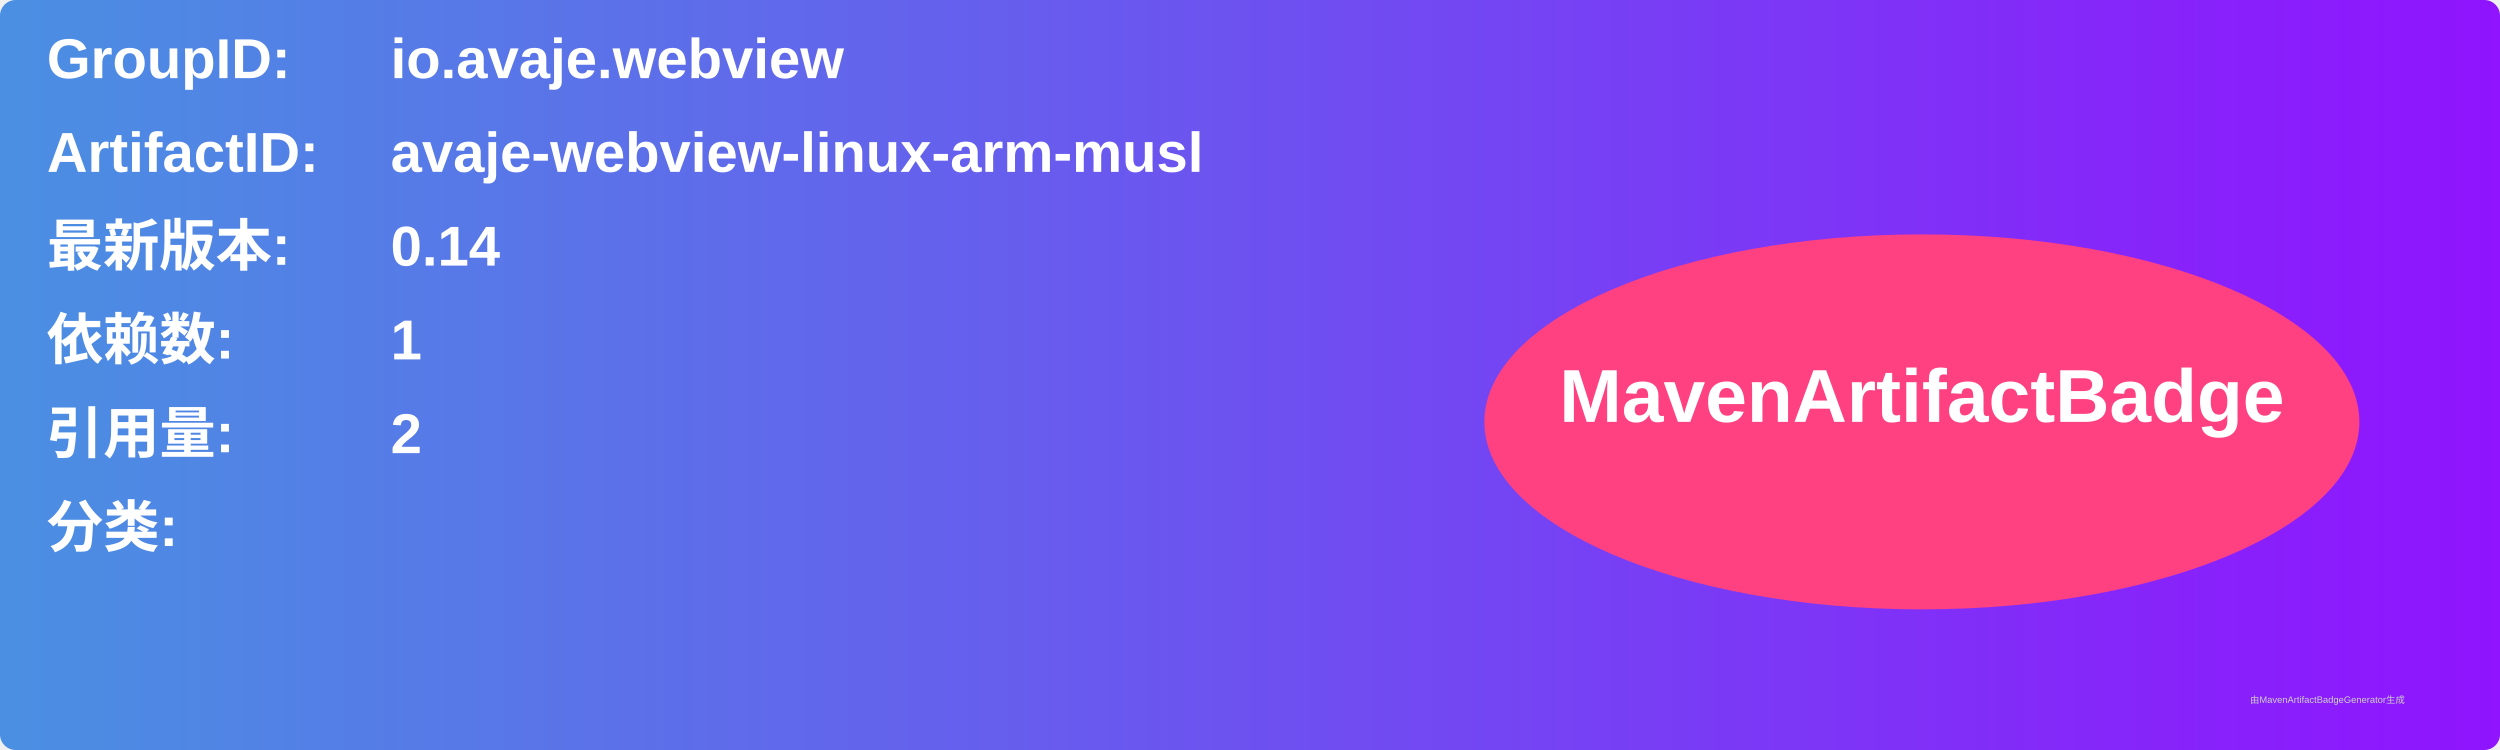
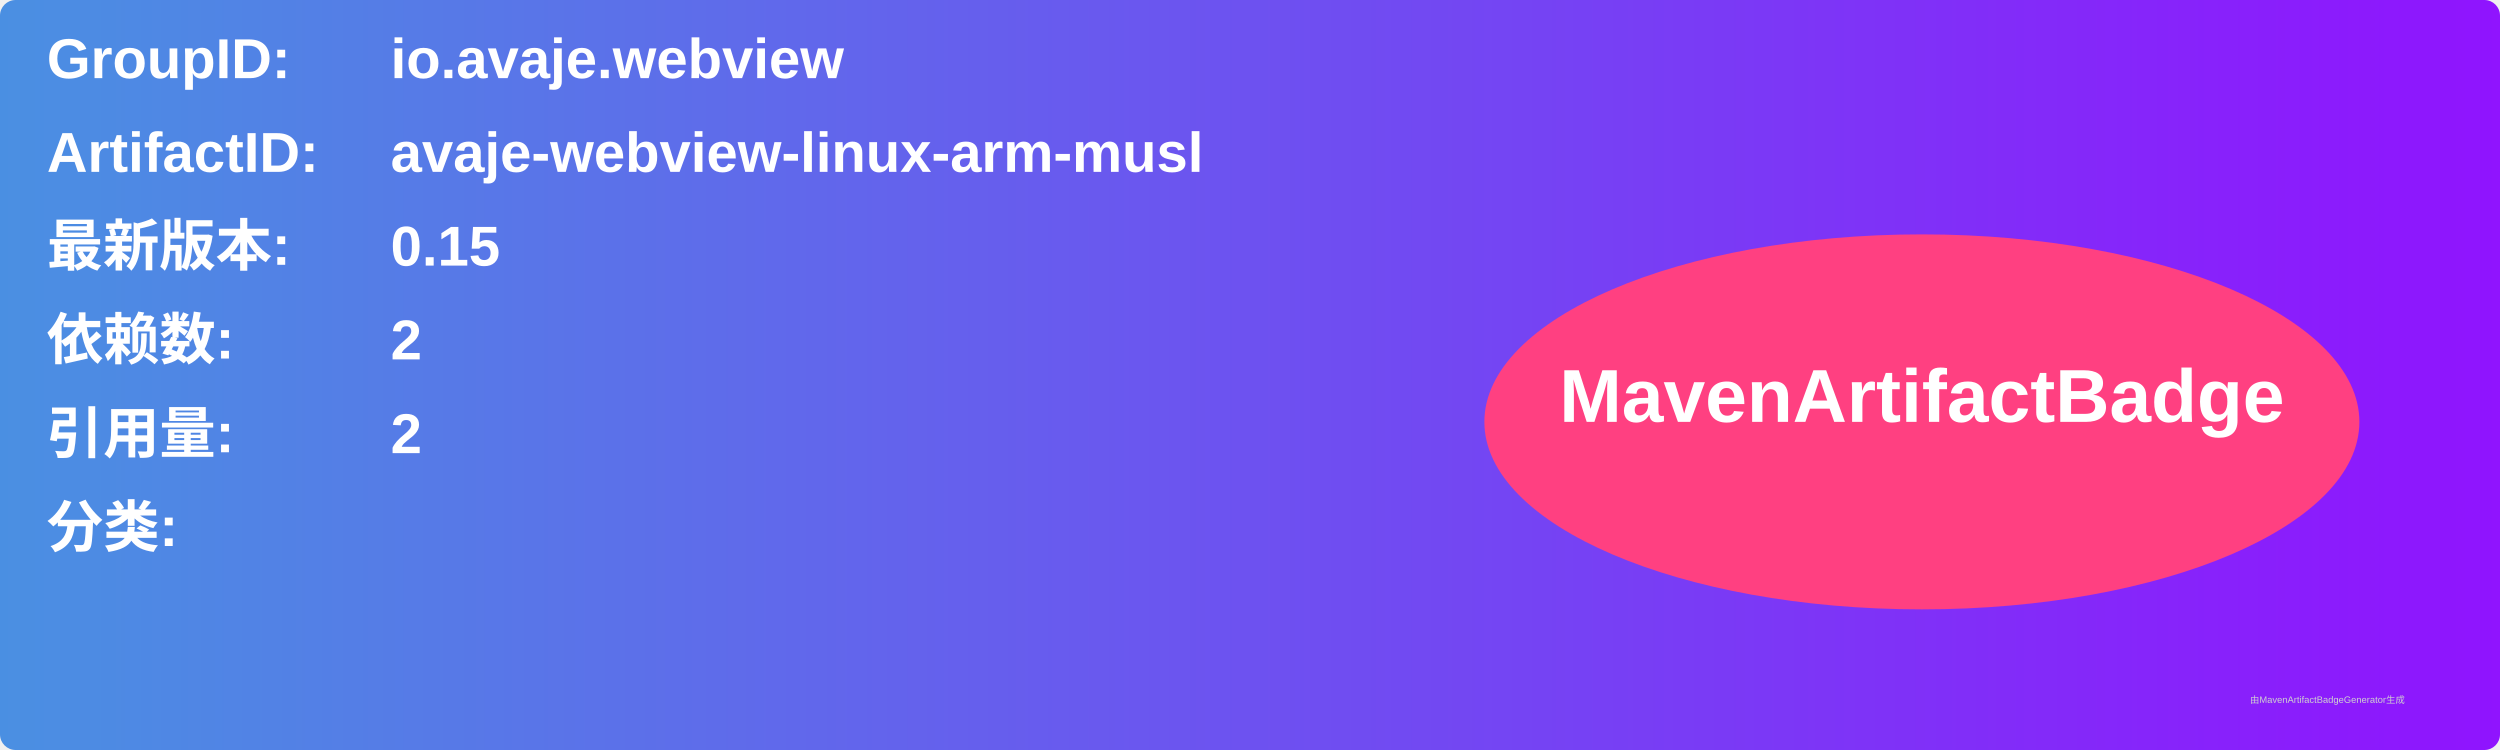
<svg xmlns="http://www.w3.org/2000/svg" width="800" height="240" viewBox="0 0 800 240">
  <linearGradient id="grad" x1="0%" y1="0%" x2="100%" y2="0%">
    <stop offset="0%" stop-color="#4a90e2" />
    <stop offset="100%" stop-color="#9013fe" />
  </linearGradient>
  <rect width="100%" height="100%" rx="5" ry="5" fill="url(#grad)" />
  <g transform="translate(15, 15)">
    <text x="0" y="10" font-family="Arial" font-size="18" fill="white" font-weight="bold" width="260">GroupID:</text>
    <text x="110" y="10" font-family="Arial" font-size="18" fill="white" font-weight="bold" width="460">io.avaje.webview</text>
    <text x="0" y="40" font-family="Arial" font-size="18" fill="white" font-weight="bold" width="260">ArtifactID:</text>
    <text x="110" y="40" font-family="Arial" font-size="18" fill="white" font-weight="bold" width="460">avaje-webview-linux-arm-musl</text>
    <text x="0" y="70" font-family="Arial" font-size="18" fill="white" font-weight="bold">最新版本:</text>
    <text x="110" y="70" font-family="Arial" font-size="18" fill="white" font-weight="bold">
-       <tspan font-weight="bold">0.14</tspan>
+       <tspan font-weight="bold">0.15</tspan>
    </text>
    <text x="0" y="100" font-family="Arial" font-size="18" fill="white" font-weight="bold">依赖数: </text>
    <text x="110" y="100" font-family="Arial" font-size="18" fill="white">
-       <tspan font-weight="bold">1</tspan>
+       <tspan font-weight="bold">2</tspan>
    </text>
    <text x="0" y="130" font-family="Arial" font-size="18" fill="white" font-weight="bold">引用量: </text>
    <text x="110" y="130" font-family="Arial" font-size="18" fill="white">
      <tspan font-weight="bold">2</tspan>
    </text>
    <text x="0" y="160" font-family="Arial" font-size="18" fill="white" font-weight="bold">分类:</text>
    <text x="10" y="190" font-family="Arial" font-size="10" fill="white">
      <tspan font-weight="bold" />
    </text>
    <ellipse cx="600" cy="120" rx="140" ry="60" fill="#ff4081" />
    <text x="600" y="120" text-anchor="middle" font-family="Arial" font-size="24" fill="white" font-weight="bold">MavenArtifactBadge</text>
  </g>
  <text x="720" y="225" font-family="Arial" font-size="3" fill="#d0d0d0">由MavenArtifactBadgeGenerator生成</text>
</svg>
